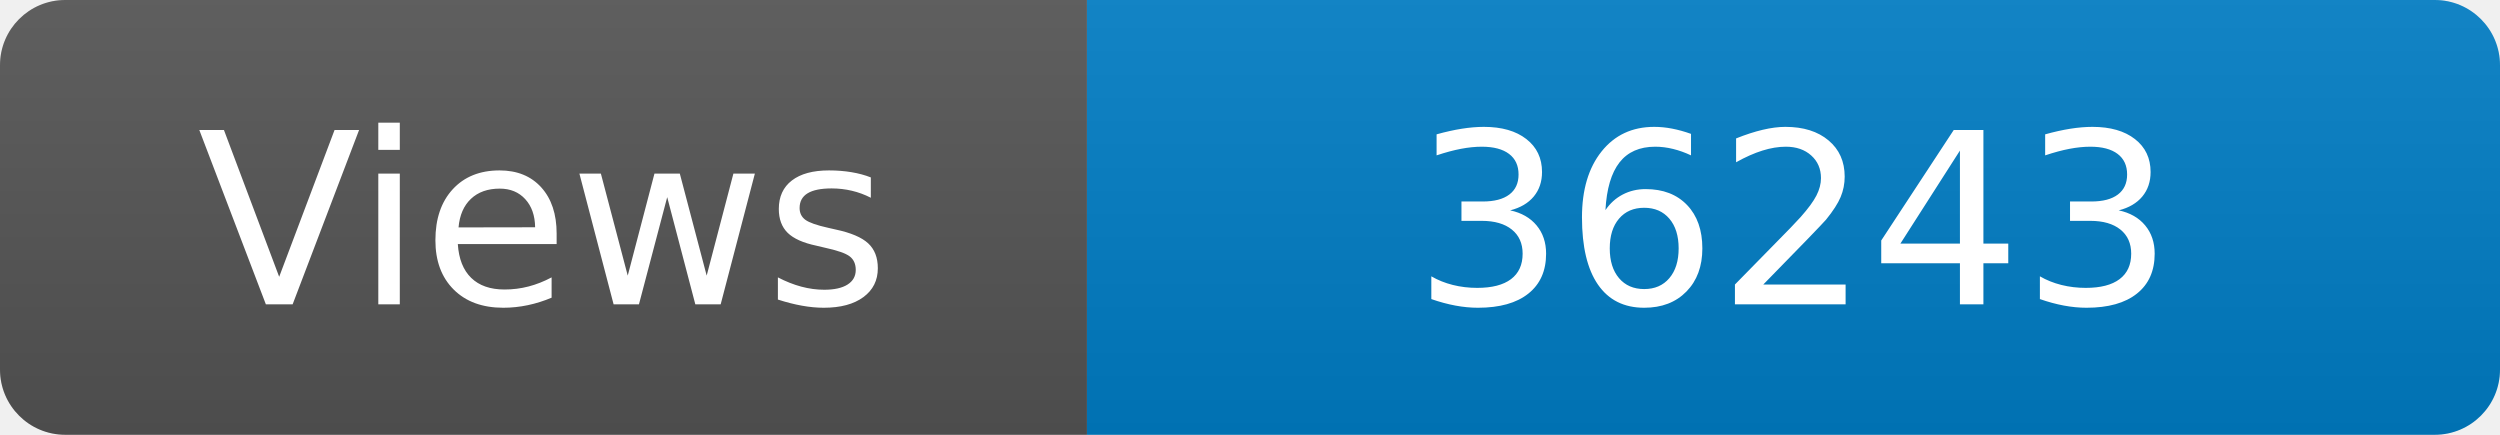
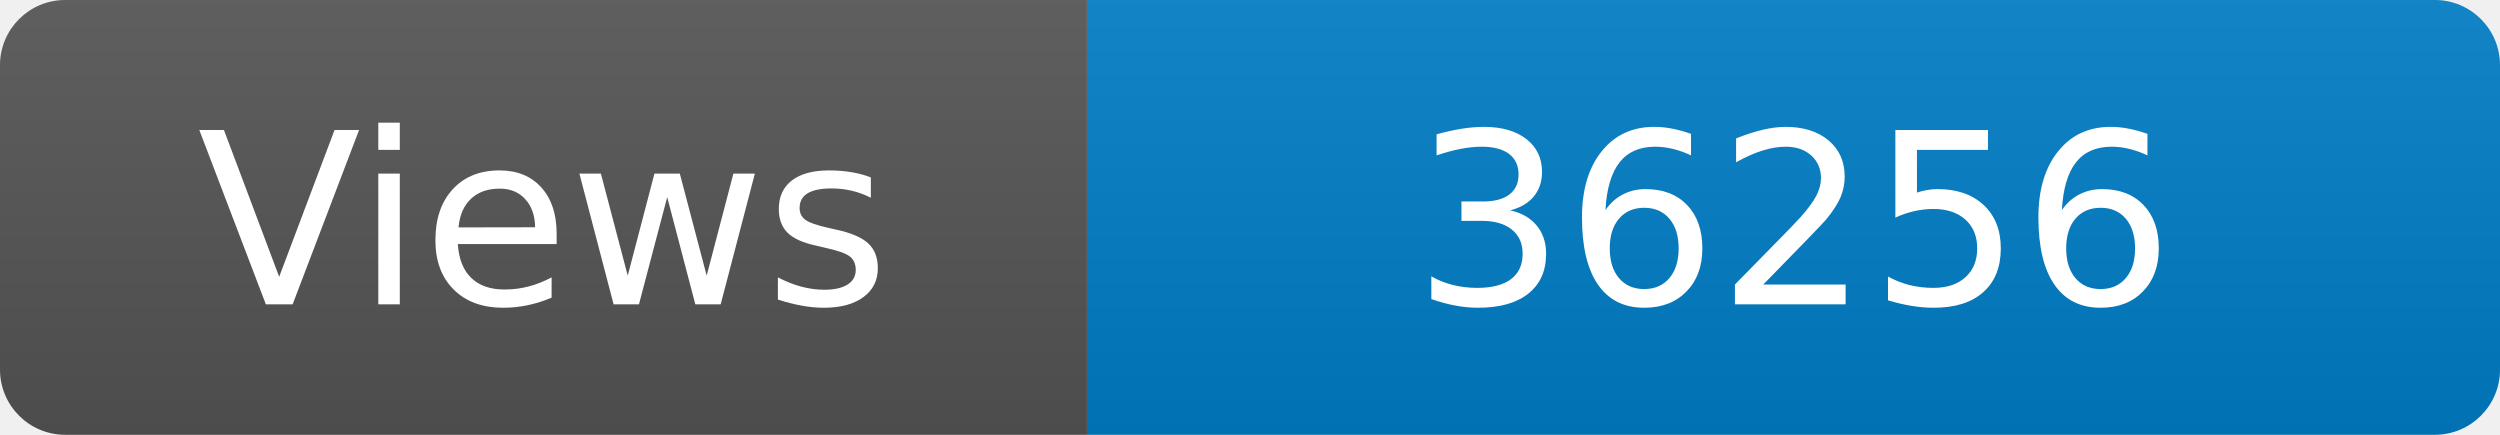
<svg xmlns="http://www.w3.org/2000/svg" width="115" height="20" role="img" aria-label="Maintained?: yes">
  <linearGradient id="s" x2="0" y2="100%">
    <stop offset="0" stop-color="#bbb" stop-opacity=".1" />
    <stop offset="1" stop-opacity=".1" />
  </linearGradient>
  <clipPath id="r">
    <rect width="115" height="20" rx="3" fill="#fff" />
  </clipPath>
  <g clip-path="url(#r)">
    <rect width="50" height="20" fill="#555" />
    <rect x="50" width="160" height="20" fill="#007ec6" />
    <rect width="115" height="20" fill="url(#s)" />
  </g>
  <g fill="#fff" text-anchor="middle" font-family="Verdana,Geneva,DejaVu Sans,sans-serif" font-size="110">
    <text x="250" y="140" transform="scale(.1)" fill="#fff">Views</text>
-     <text x="825" y="140" transform="scale(.1)" fill="#fff">36243</text>
+     <text x="825" y="140" transform="scale(.1)" fill="#fff">36256</text>
  </g>
</svg>
